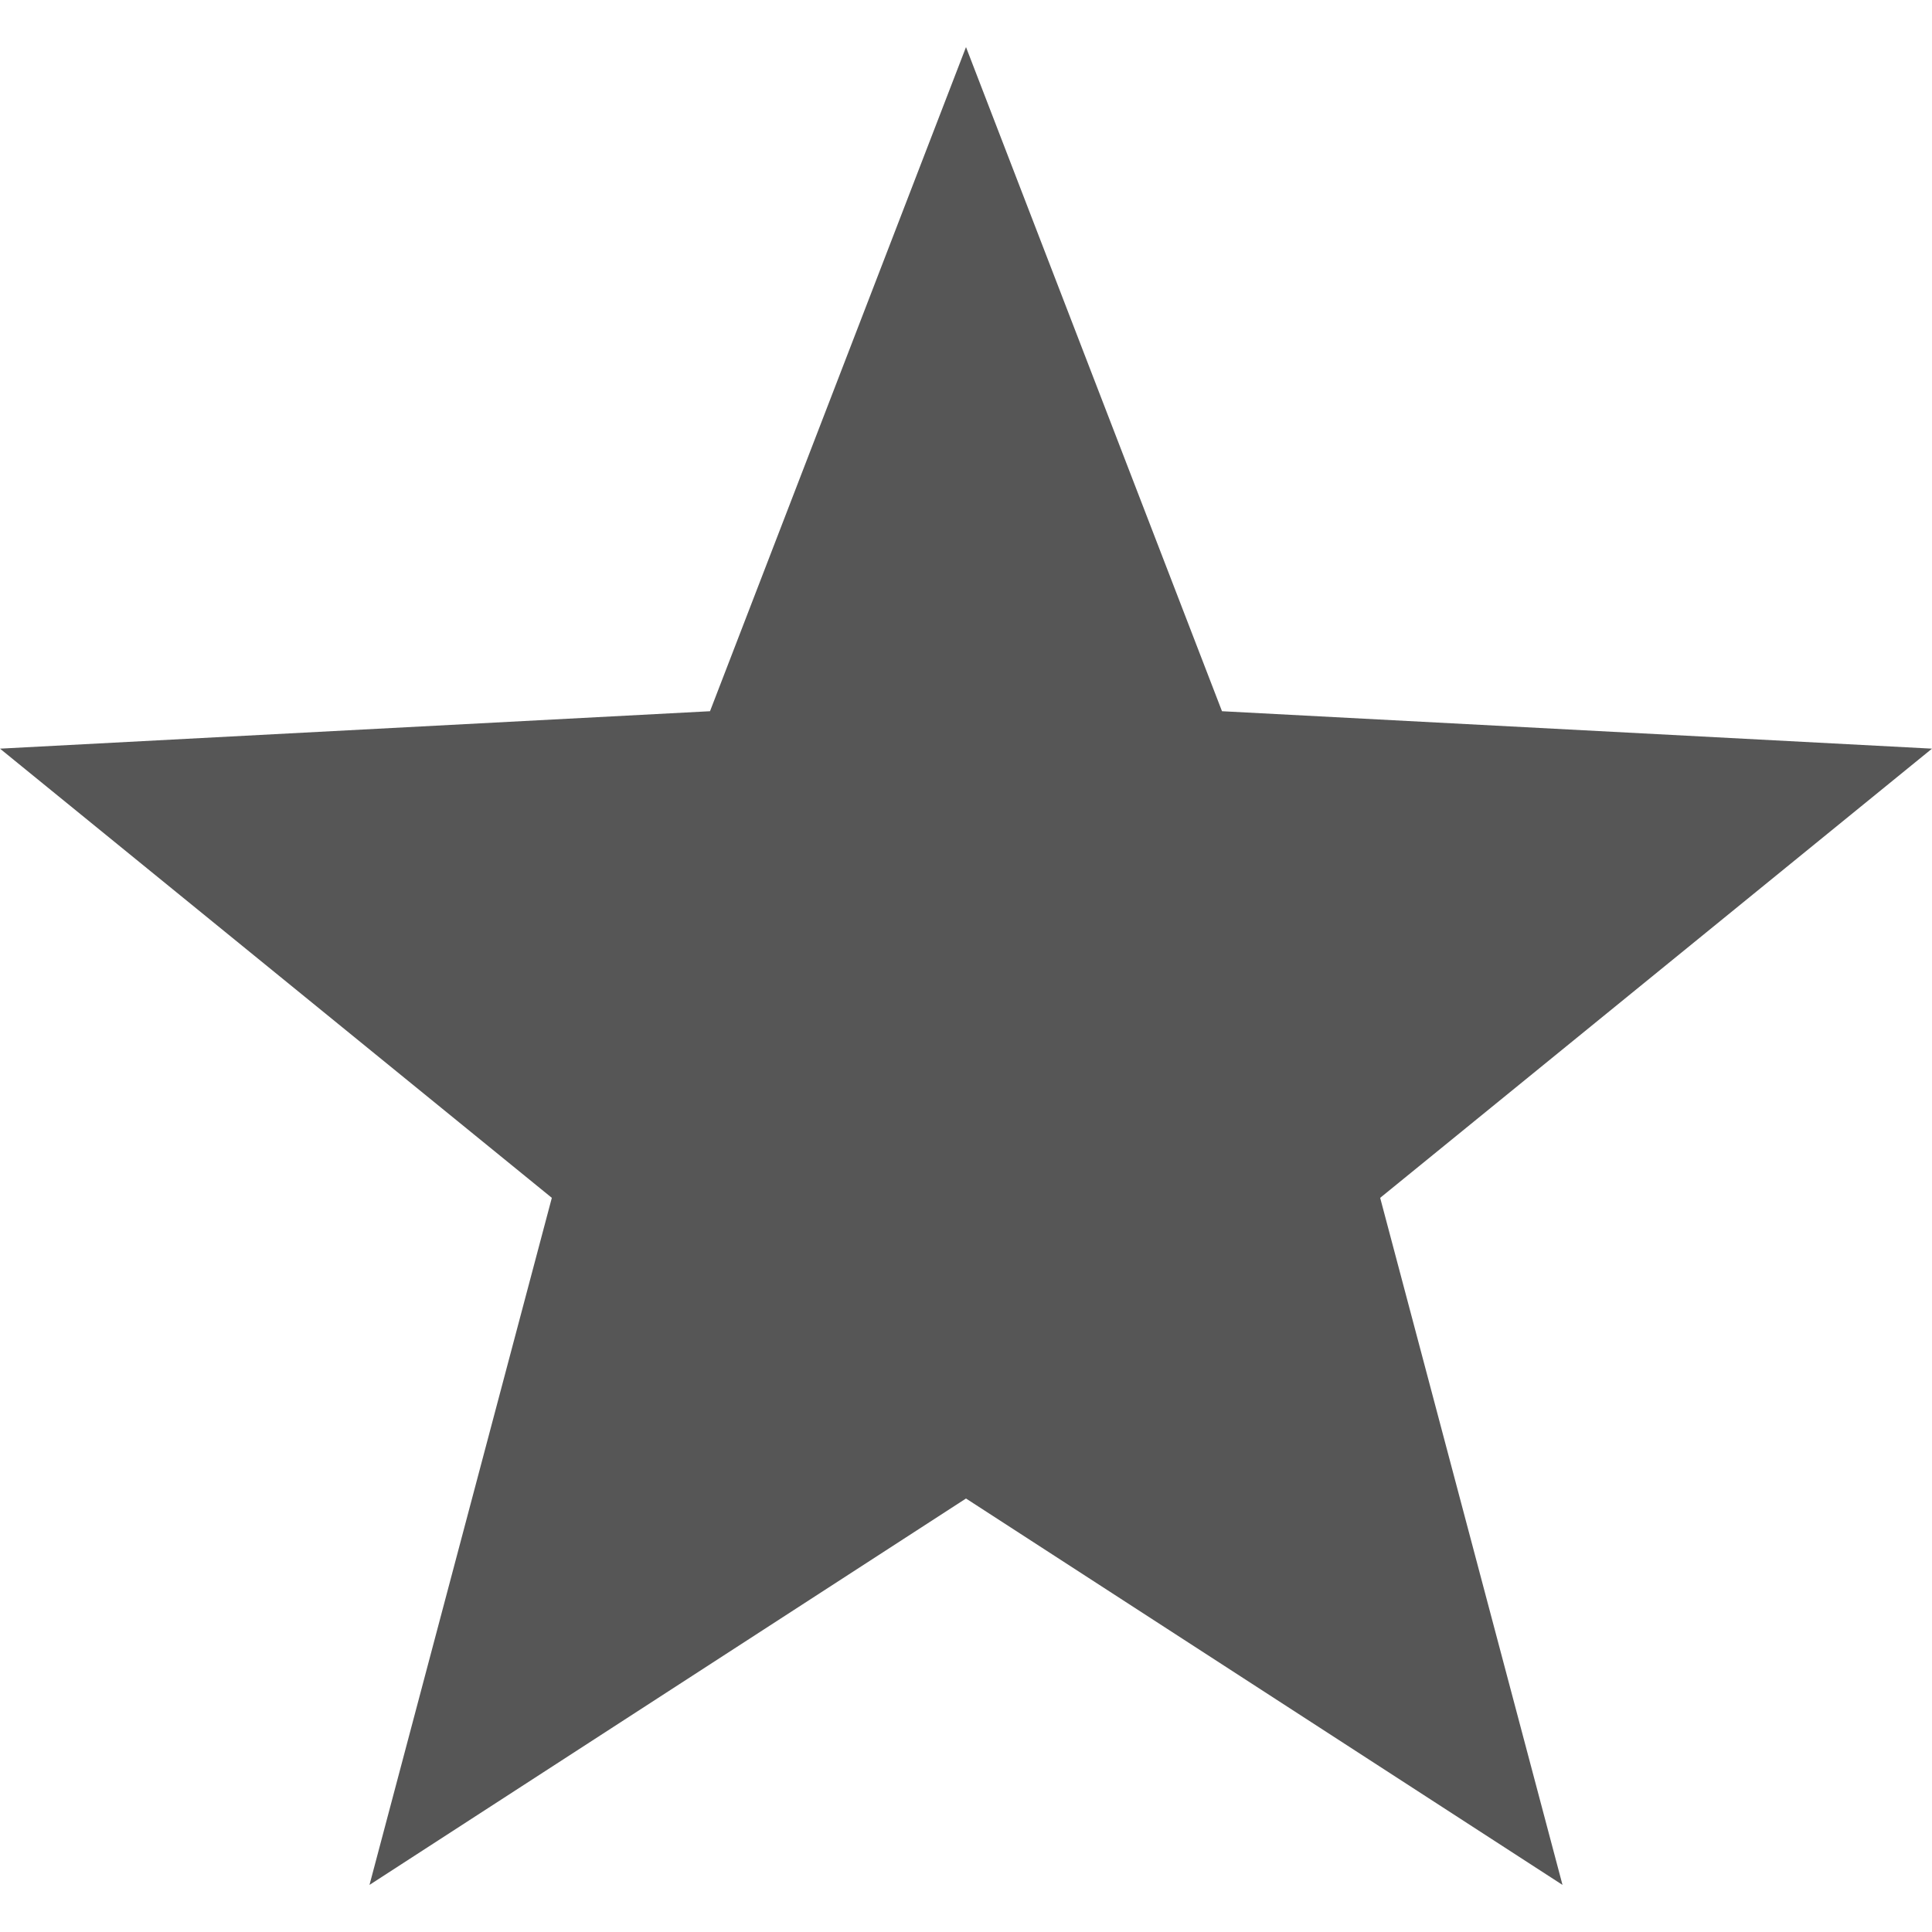
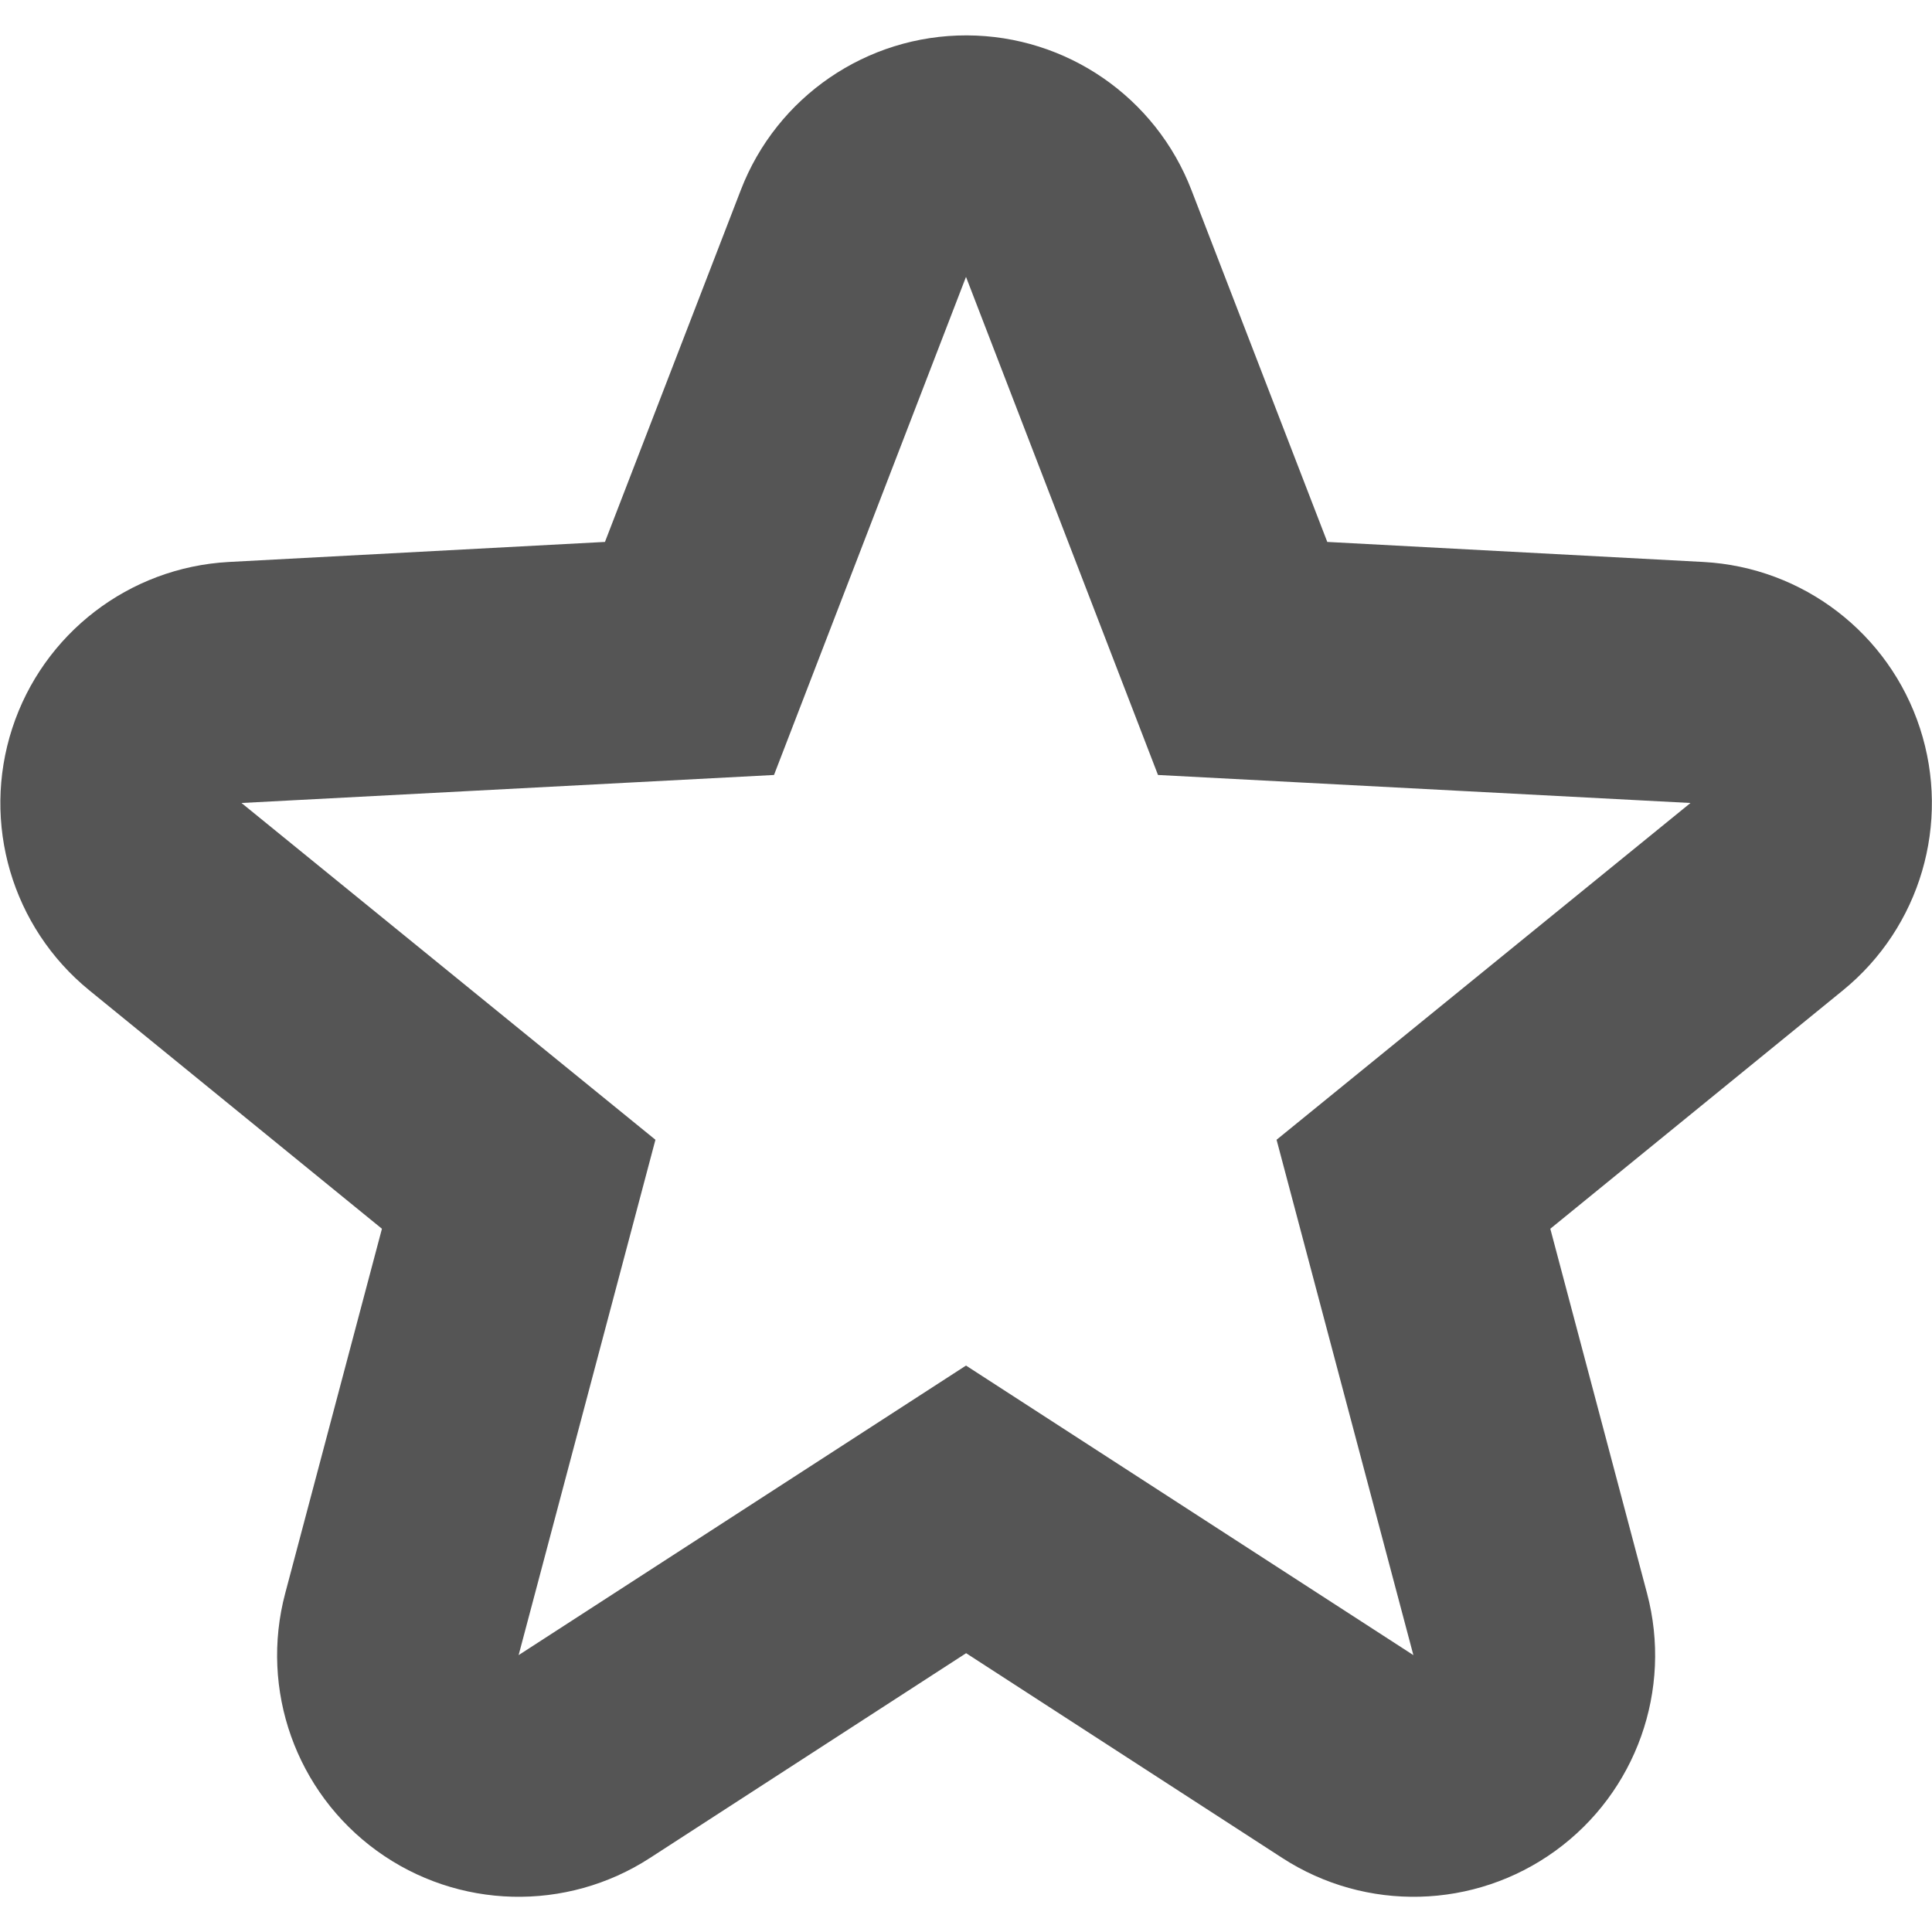
- <svg xmlns="http://www.w3.org/2000/svg" width="16" height="16">
-   <path d="M8 .39l-2.12 5.5L0 6.2l4.57 3.72-1.51 5.69L8 12.41l4.94 3.2-1.51-5.69L16 6.2l-5.88-.31z" fill="#565656" />
+ <svg xmlns="http://www.w3.org/2000/svg" width="16" height="16" version="1.1">
+   <defs>
+     <style id="current-color-scheme" type="text/css">.ColorScheme-Text { color:#555555; } .ColorScheme-Highlight { color:#5294e2; }</style>
+   </defs>
+   <path style="fill:currentColor" class="ColorScheme-Text" d="m8.006 0.293a2 2 0 0 0-1.871 1.281l-1.125 2.914-3.115 0.166a2 2 0 0 0-1.156 3.547l2.424 1.975-0.801 3.019a2 2 0 0 0 3.022 2.191l2.617-1.695 2.617 1.695a2 2 0 0 0 3.022-2.191l-0.801-3.019 2.424-1.975a2 2 0 0 0-1.156-3.547l-3.115-0.166-1.125-2.914a2 2 0 0 0-1.859-1.281zm-0.006 2 1.59 4.125 4.41 0.232-3.428 2.789 1.133 4.268-3.705-2.398-3.705 2.398 1.133-4.268-3.428-2.789 4.41-0.232 1.59-4.125z" />
</svg>
